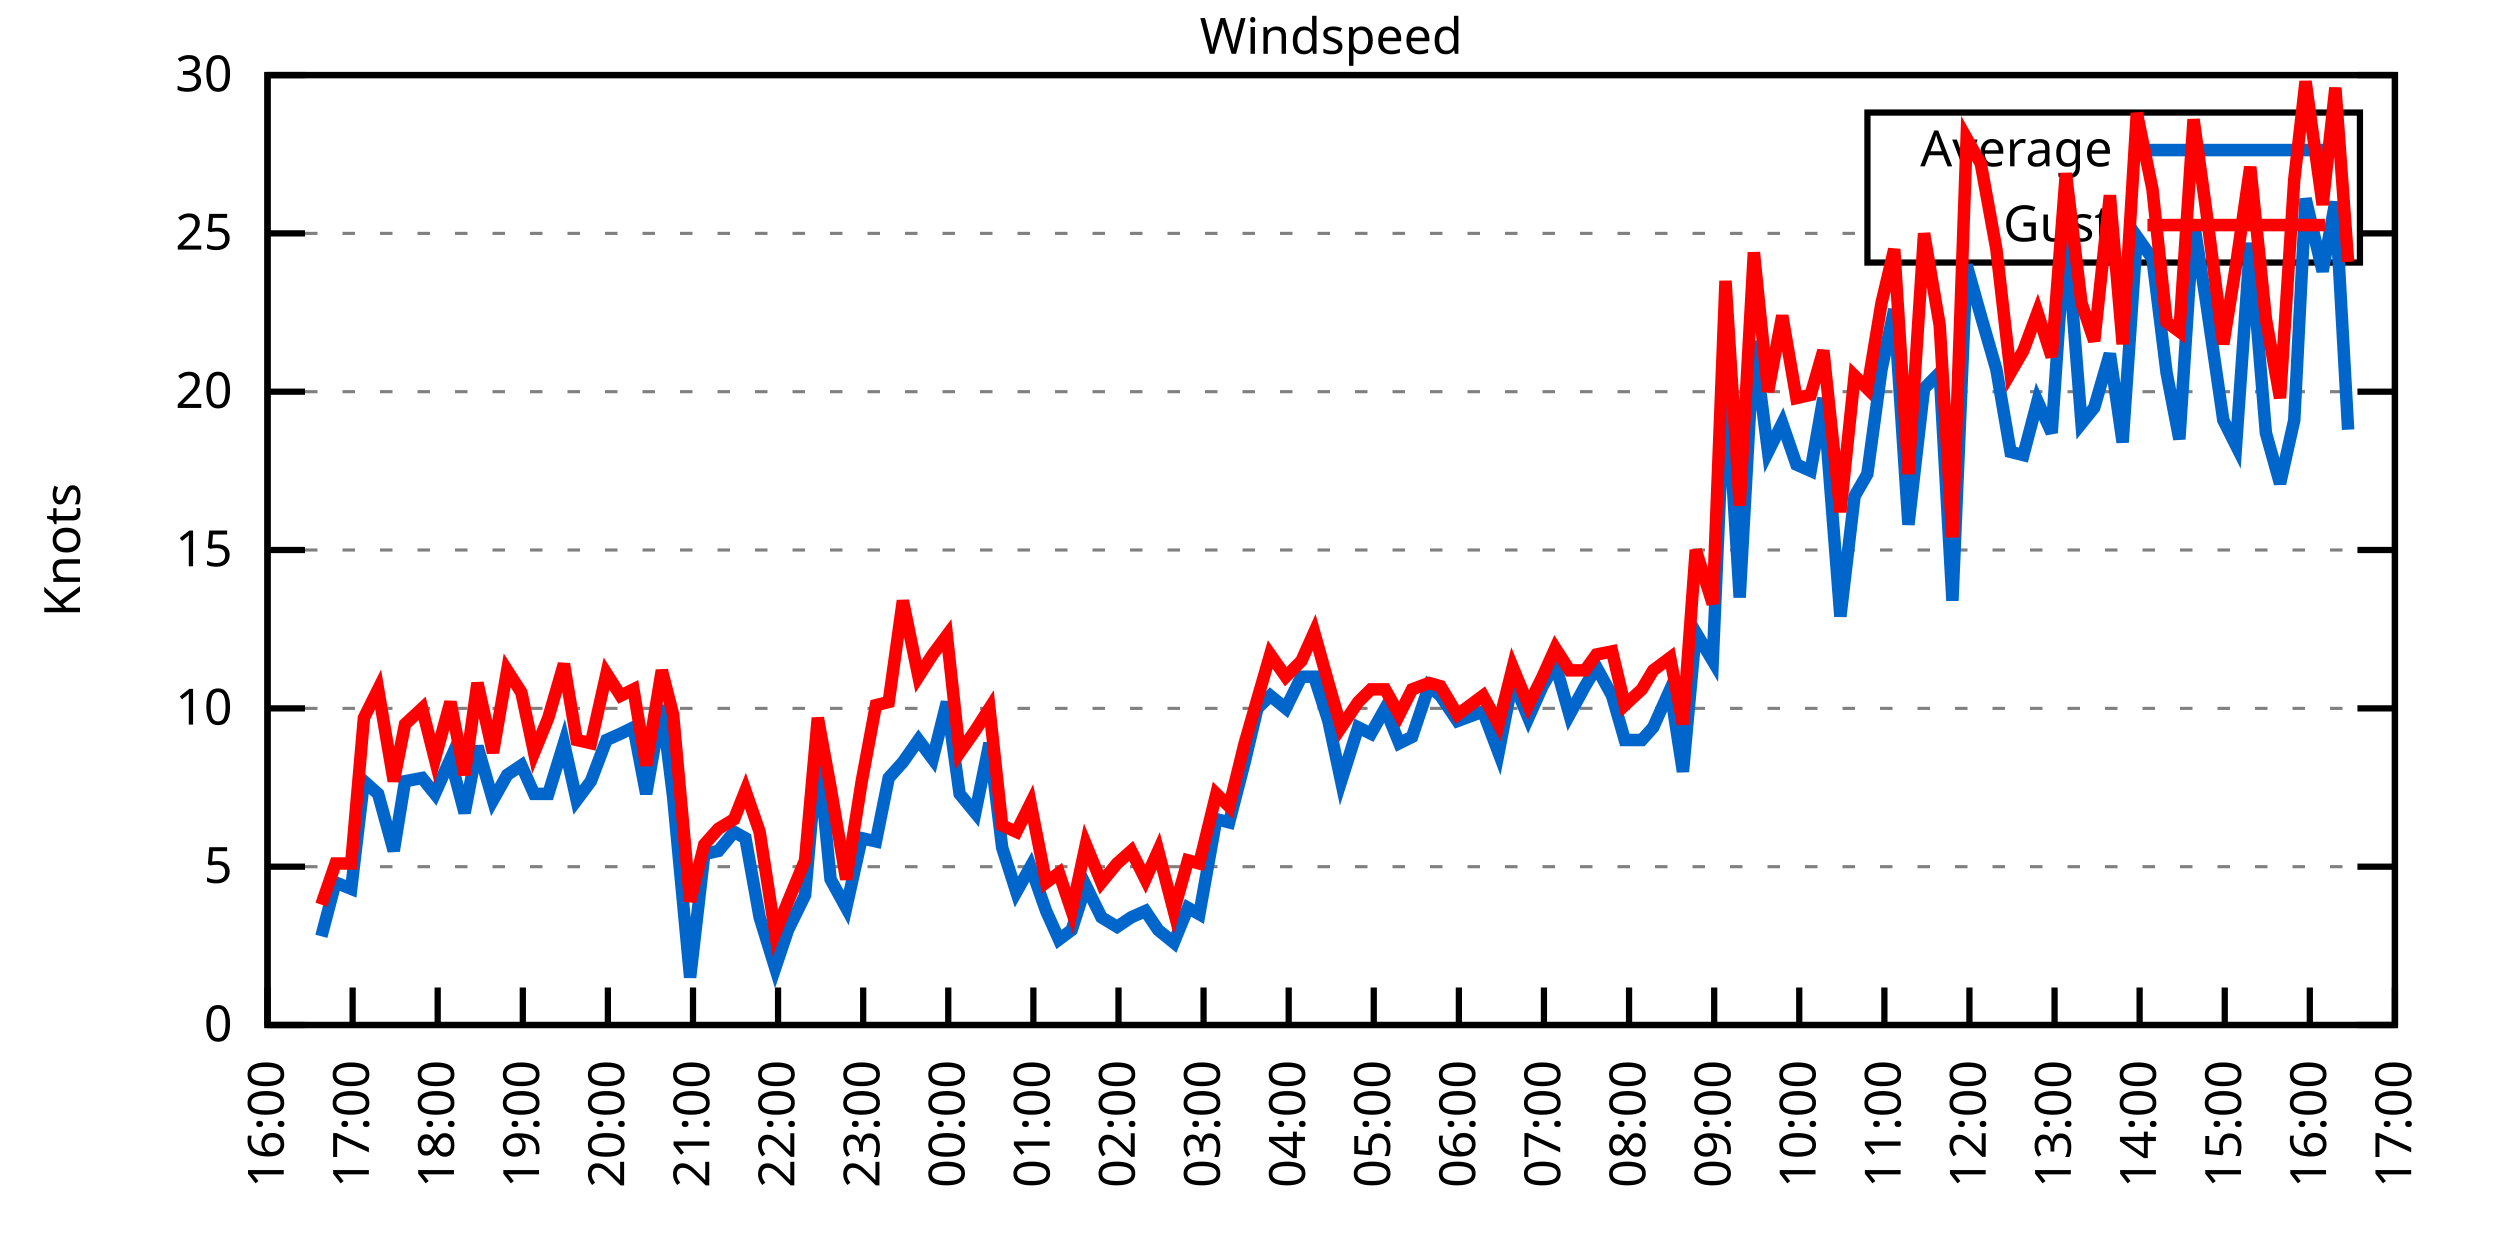
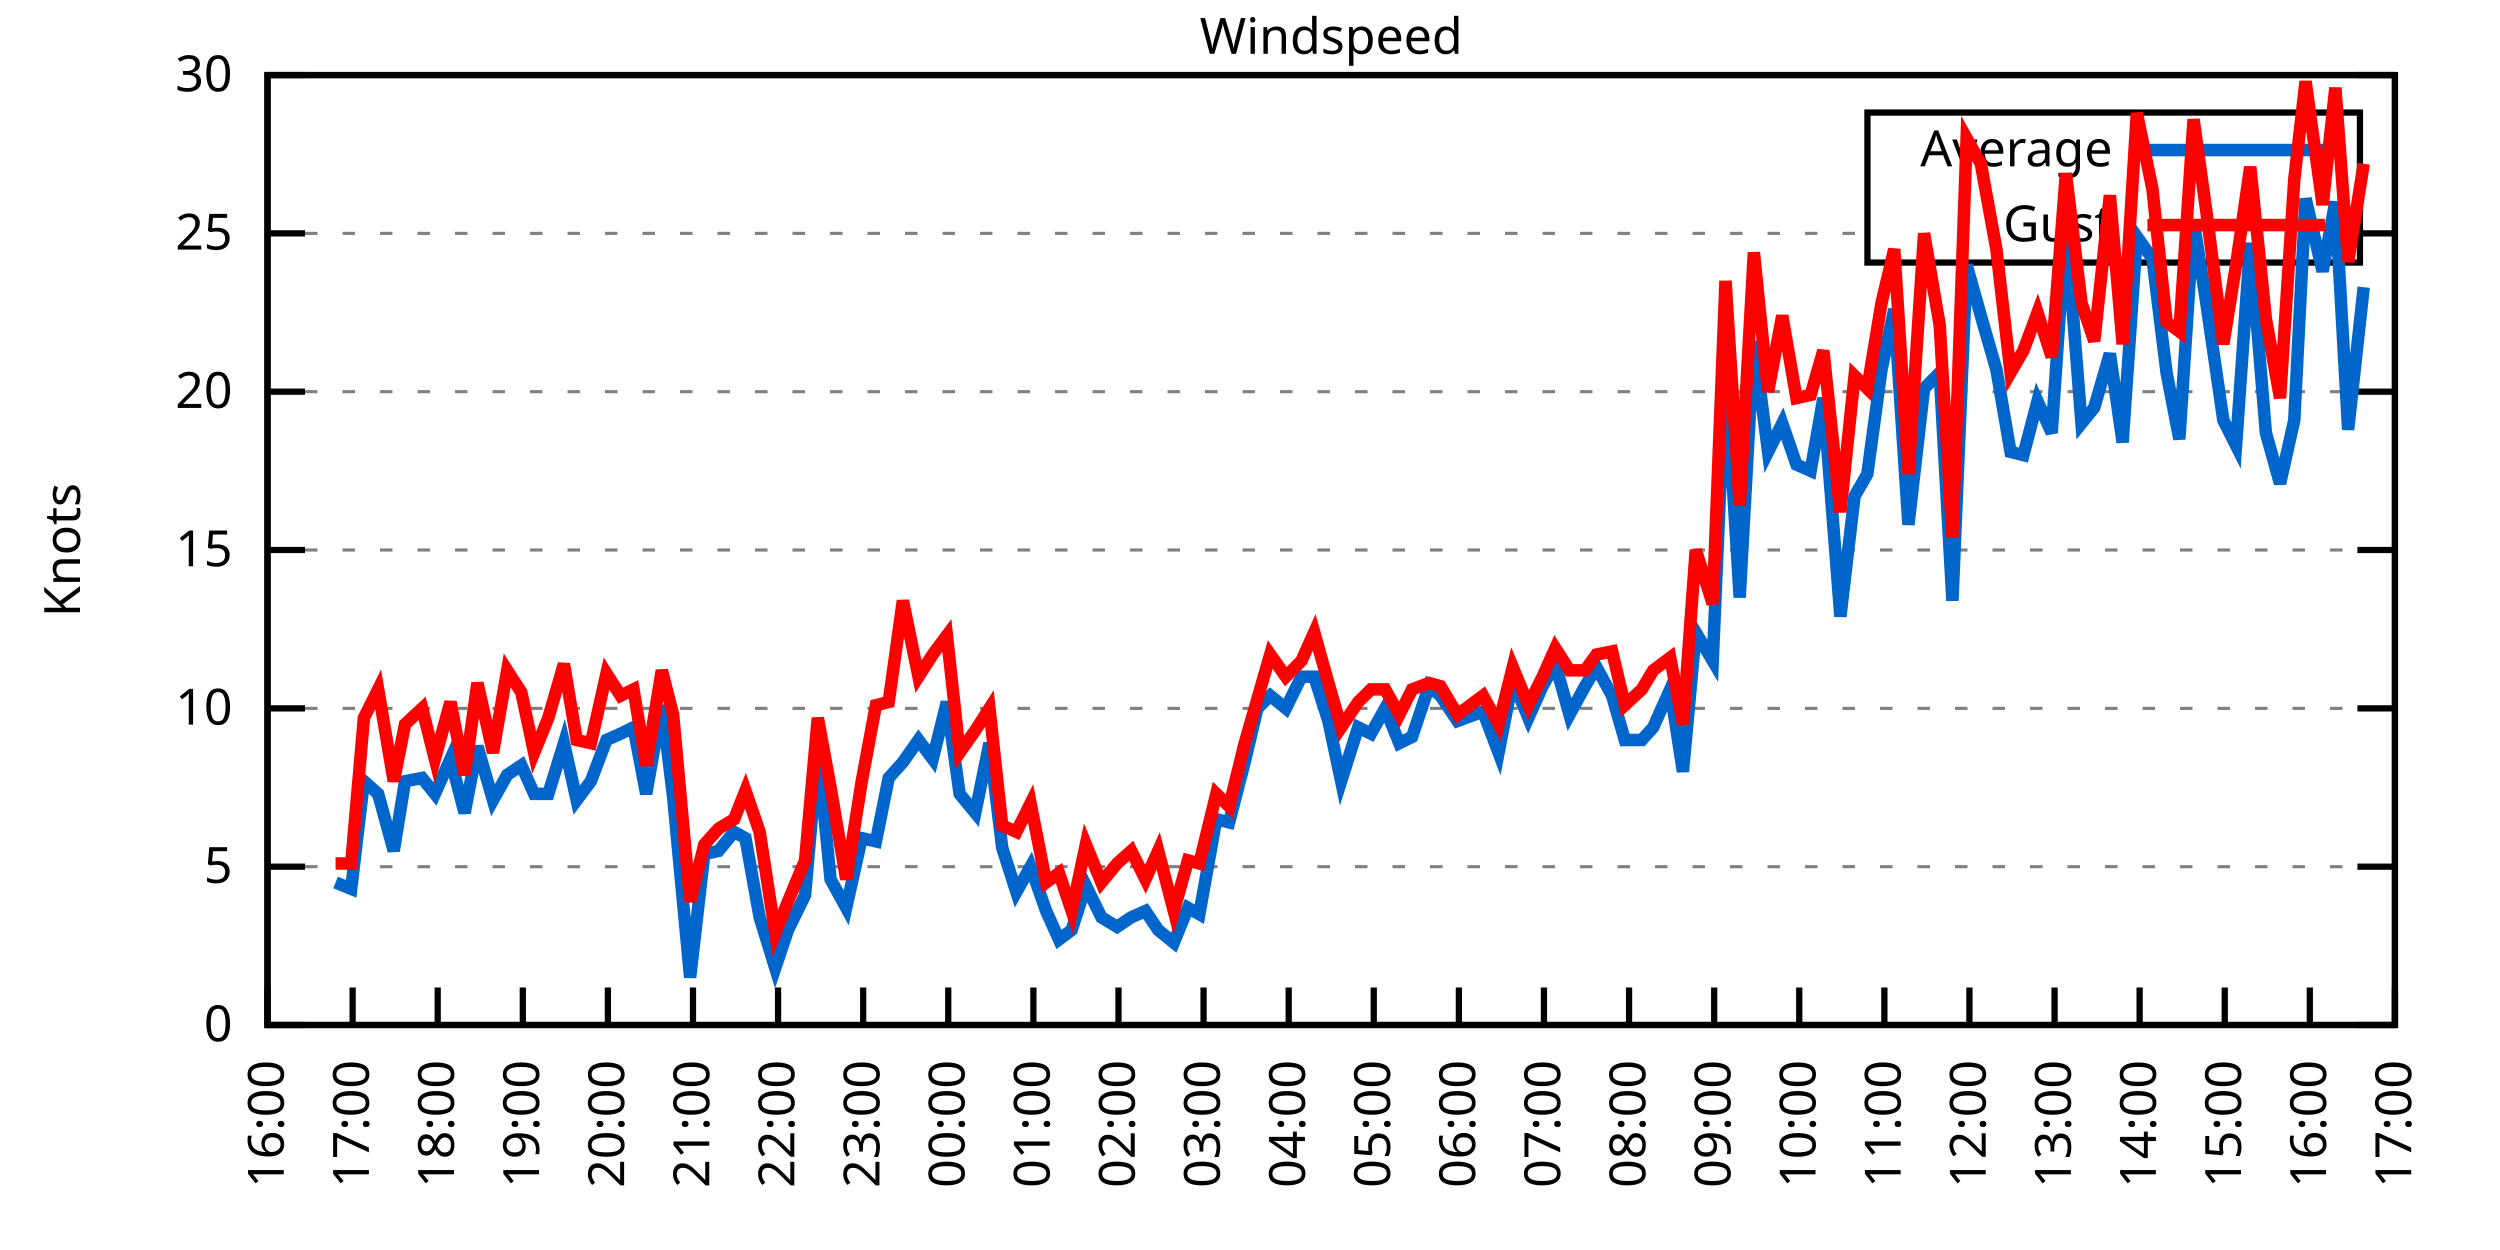
<svg xmlns="http://www.w3.org/2000/svg" xmlns:xlink="http://www.w3.org/1999/xlink" width="400" height="200" viewBox="0 0 400 200">
  <g id="gnuplot_canvas">
    <rect x="0" y="0" width="400" height="200" fill="none" />
    <defs>
      <circle id="gpDot" r="0.5" stroke-width="0.5" stroke="currentColor" />
      <path id="gpPt0" stroke-width="0.333" stroke="currentColor" d="M-1,0 h2 M0,-1 v2" />
      <path id="gpPt1" stroke-width="0.333" stroke="currentColor" d="M-1,-1 L1,1 M1,-1 L-1,1" />
      <path id="gpPt2" stroke-width="0.333" stroke="currentColor" d="M-1,0 L1,0 M0,-1 L0,1 M-1,-1 L1,1 M-1,1 L1,-1" />
      <rect id="gpPt3" stroke-width="0.333" stroke="currentColor" x="-1" y="-1" width="2" height="2" />
      <rect id="gpPt4" stroke-width="0.333" stroke="currentColor" fill="currentColor" x="-1" y="-1" width="2" height="2" />
      <circle id="gpPt5" stroke-width="0.333" stroke="currentColor" cx="0" cy="0" r="1" />
      <use xlink:href="#gpPt5" id="gpPt6" fill="currentColor" stroke="none" />
      <path id="gpPt7" stroke-width="0.333" stroke="currentColor" d="M0,-1.33 L-1.33,0.67 L1.33,0.67 z" />
      <use xlink:href="#gpPt7" id="gpPt8" fill="currentColor" stroke="none" />
      <use xlink:href="#gpPt7" id="gpPt9" stroke="currentColor" transform="rotate(180)" />
      <use xlink:href="#gpPt9" id="gpPt10" fill="currentColor" stroke="none" />
      <use xlink:href="#gpPt3" id="gpPt11" stroke="currentColor" transform="rotate(45)" />
      <use xlink:href="#gpPt11" id="gpPt12" fill="currentColor" stroke="none" />
      <path id="gpPt13" stroke-width="0.333" stroke="currentColor" d="M0,1.330 L1.265,0.411 L0.782,-1.067 L-0.782,-1.076 L-1.265,0.411 z" />
      <use xlink:href="#gpPt13" id="gpPt14" fill="currentColor" stroke="none" />
      <filter id="textbox" filterUnits="objectBoundingBox" x="0" y="0" height="1" width="1">
        <feFlood flood-color="white" flood-opacity="1" result="bgnd" />
        <feComposite in="SourceGraphic" in2="bgnd" operator="atop" />
      </filter>
      <filter id="greybox" filterUnits="objectBoundingBox" x="0" y="0" height="1" width="1">
        <feFlood flood-color="lightgrey" flood-opacity="1" result="grey" />
        <feComposite in="SourceGraphic" in2="grey" operator="atop" />
      </filter>
    </defs>
    <g fill="none" color="white" stroke="currentColor" stroke-width="1.00" stroke-linecap="butt" stroke-linejoin="miter">
</g>
    <g fill="none" color="black" stroke="currentColor" stroke-width="1.00" stroke-linecap="butt" stroke-linejoin="miter">
      <g stroke="none" shape-rendering="crispEdges">
        <polygon fill="rgb(255, 255, 255)" points="42.80,164.00 383.18,164.00 383.18,12.02 42.80,12.02 " />
      </g>
    </g>
    <g fill="none" color="black" stroke="currentColor" stroke-width="1.00" stroke-linecap="butt" stroke-linejoin="miter">
</g>
    <g fill="none" color="black" stroke="black" stroke-width="0.50" stroke-linecap="butt" stroke-linejoin="miter">
</g>
    <g fill="none" color="gray" stroke="currentColor" stroke-width="0.50" stroke-linecap="butt" stroke-linejoin="miter">
      <path stroke="gray" stroke-dasharray="2,4" class="gridline" d="M42.80,164.00 L383.19,164.00  " />
    </g>
    <g fill="none" color="gray" stroke="gray" stroke-width="1.00" stroke-linecap="butt" stroke-linejoin="miter">
</g>
    <g fill="none" color="black" stroke="currentColor" stroke-width="1.00" stroke-linecap="butt" stroke-linejoin="miter">
      <path stroke="black" d="M42.80,164.00 L48.80,164.00 M383.19,164.00 L377.19,164.00  " />
      <g transform="translate(37.20,166.60)" stroke="none" fill="black" font-family="Sans" font-size="8.00" text-anchor="end">
        <text>
          <tspan font-family="Sans"> 0</tspan>
        </text>
      </g>
    </g>
    <g fill="none" color="black" stroke="currentColor" stroke-width="1.00" stroke-linecap="butt" stroke-linejoin="miter">
</g>
    <g fill="none" color="black" stroke="black" stroke-width="0.50" stroke-linecap="butt" stroke-linejoin="miter">
</g>
    <g fill="none" color="gray" stroke="currentColor" stroke-width="0.50" stroke-linecap="butt" stroke-linejoin="miter">
      <path stroke="gray" stroke-dasharray="2,4" class="gridline" d="M42.80,138.67 L383.19,138.67  " />
    </g>
    <g fill="none" color="gray" stroke="gray" stroke-width="1.00" stroke-linecap="butt" stroke-linejoin="miter">
</g>
    <g fill="none" color="black" stroke="currentColor" stroke-width="1.00" stroke-linecap="butt" stroke-linejoin="miter">
      <path stroke="black" d="M42.80,138.67 L48.80,138.67 M383.19,138.67 L377.19,138.67  " />
      <g transform="translate(37.20,141.27)" stroke="none" fill="black" font-family="Sans" font-size="8.00" text-anchor="end">
        <text>
          <tspan font-family="Sans"> 5</tspan>
        </text>
      </g>
    </g>
    <g fill="none" color="black" stroke="currentColor" stroke-width="1.00" stroke-linecap="butt" stroke-linejoin="miter">
</g>
    <g fill="none" color="black" stroke="black" stroke-width="0.50" stroke-linecap="butt" stroke-linejoin="miter">
</g>
    <g fill="none" color="gray" stroke="currentColor" stroke-width="0.50" stroke-linecap="butt" stroke-linejoin="miter">
      <path stroke="gray" stroke-dasharray="2,4" class="gridline" d="M42.80,113.34 L383.19,113.34  " />
    </g>
    <g fill="none" color="gray" stroke="gray" stroke-width="1.00" stroke-linecap="butt" stroke-linejoin="miter">
</g>
    <g fill="none" color="black" stroke="currentColor" stroke-width="1.00" stroke-linecap="butt" stroke-linejoin="miter">
      <path stroke="black" d="M42.80,113.34 L48.80,113.34 M383.19,113.34 L377.19,113.34  " />
      <g transform="translate(37.20,115.94)" stroke="none" fill="black" font-family="Sans" font-size="8.00" text-anchor="end">
        <text>
          <tspan font-family="Sans"> 10</tspan>
        </text>
      </g>
    </g>
    <g fill="none" color="black" stroke="currentColor" stroke-width="1.00" stroke-linecap="butt" stroke-linejoin="miter">
</g>
    <g fill="none" color="black" stroke="black" stroke-width="0.50" stroke-linecap="butt" stroke-linejoin="miter">
</g>
    <g fill="none" color="gray" stroke="currentColor" stroke-width="0.50" stroke-linecap="butt" stroke-linejoin="miter">
      <path stroke="gray" stroke-dasharray="2,4" class="gridline" d="M42.80,88.00 L383.19,88.00  " />
    </g>
    <g fill="none" color="gray" stroke="gray" stroke-width="1.00" stroke-linecap="butt" stroke-linejoin="miter">
</g>
    <g fill="none" color="black" stroke="currentColor" stroke-width="1.00" stroke-linecap="butt" stroke-linejoin="miter">
      <path stroke="black" d="M42.80,88.00 L48.80,88.00 M383.19,88.00 L377.19,88.00  " />
      <g transform="translate(37.20,90.60)" stroke="none" fill="black" font-family="Sans" font-size="8.00" text-anchor="end">
        <text>
          <tspan font-family="Sans"> 15</tspan>
        </text>
      </g>
    </g>
    <g fill="none" color="black" stroke="currentColor" stroke-width="1.00" stroke-linecap="butt" stroke-linejoin="miter">
</g>
    <g fill="none" color="black" stroke="black" stroke-width="0.50" stroke-linecap="butt" stroke-linejoin="miter">
</g>
    <g fill="none" color="gray" stroke="currentColor" stroke-width="0.50" stroke-linecap="butt" stroke-linejoin="miter">
      <path stroke="gray" stroke-dasharray="2,4" class="gridline" d="M42.80,62.67 L383.19,62.67  " />
    </g>
    <g fill="none" color="gray" stroke="gray" stroke-width="1.00" stroke-linecap="butt" stroke-linejoin="miter">
</g>
    <g fill="none" color="black" stroke="currentColor" stroke-width="1.00" stroke-linecap="butt" stroke-linejoin="miter">
      <path stroke="black" d="M42.80,62.67 L48.80,62.67 M383.19,62.67 L377.19,62.67  " />
      <g transform="translate(37.20,65.27)" stroke="none" fill="black" font-family="Sans" font-size="8.00" text-anchor="end">
        <text>
          <tspan font-family="Sans"> 20</tspan>
        </text>
      </g>
    </g>
    <g fill="none" color="black" stroke="currentColor" stroke-width="1.00" stroke-linecap="butt" stroke-linejoin="miter">
</g>
    <g fill="none" color="black" stroke="black" stroke-width="0.50" stroke-linecap="butt" stroke-linejoin="miter">
</g>
    <g fill="none" color="gray" stroke="currentColor" stroke-width="0.50" stroke-linecap="butt" stroke-linejoin="miter">
      <path stroke="gray" stroke-dasharray="2,4" class="gridline" d="M42.80,37.34 L298.79,37.34 M377.59,37.34 L383.19,37.34  " />
    </g>
    <g fill="none" color="gray" stroke="gray" stroke-width="1.00" stroke-linecap="butt" stroke-linejoin="miter">
</g>
    <g fill="none" color="black" stroke="currentColor" stroke-width="1.00" stroke-linecap="butt" stroke-linejoin="miter">
      <path stroke="black" d="M42.80,37.34 L48.80,37.34 M383.19,37.34 L377.19,37.34  " />
      <g transform="translate(37.20,39.94)" stroke="none" fill="black" font-family="Sans" font-size="8.00" text-anchor="end">
        <text>
          <tspan font-family="Sans"> 25</tspan>
        </text>
      </g>
    </g>
    <g fill="none" color="black" stroke="currentColor" stroke-width="1.00" stroke-linecap="butt" stroke-linejoin="miter">
</g>
    <g fill="none" color="black" stroke="black" stroke-width="0.50" stroke-linecap="butt" stroke-linejoin="miter">
</g>
    <g fill="none" color="gray" stroke="currentColor" stroke-width="0.50" stroke-linecap="butt" stroke-linejoin="miter">
      <path stroke="gray" stroke-dasharray="2,4" class="gridline" d="M42.80,12.01 L383.19,12.01  " />
    </g>
    <g fill="none" color="gray" stroke="gray" stroke-width="1.00" stroke-linecap="butt" stroke-linejoin="miter">
</g>
    <g fill="none" color="black" stroke="currentColor" stroke-width="1.00" stroke-linecap="butt" stroke-linejoin="miter">
      <path stroke="black" d="M42.80,12.01 L48.80,12.01 M383.19,12.01 L377.19,12.01  " />
      <g transform="translate(37.20,14.61)" stroke="none" fill="black" font-family="Sans" font-size="8.00" text-anchor="end">
        <text>
          <tspan font-family="Sans"> 30</tspan>
        </text>
      </g>
    </g>
    <g fill="none" color="black" stroke="currentColor" stroke-width="1.00" stroke-linecap="butt" stroke-linejoin="miter">
      <path stroke="black" d="M42.80,164.00 L42.80,158.00  " />
      <g transform="translate(45.40,169.60) rotate(270.00)" stroke="none" fill="black" font-family="Sans" font-size="8.00" text-anchor="end">
        <text>
          <tspan font-family="Sans">16:00</tspan>
        </text>
      </g>
    </g>
    <g fill="none" color="black" stroke="currentColor" stroke-width="1.00" stroke-linecap="butt" stroke-linejoin="miter">
      <path stroke="black" d="M56.42,164.00 L56.42,158.00  " />
      <g transform="translate(59.02,169.60) rotate(270.00)" stroke="none" fill="black" font-family="Sans" font-size="8.00" text-anchor="end">
        <text>
          <tspan font-family="Sans">17:00</tspan>
        </text>
      </g>
    </g>
    <g fill="none" color="black" stroke="currentColor" stroke-width="1.00" stroke-linecap="butt" stroke-linejoin="miter">
      <path stroke="black" d="M70.03,164.00 L70.03,158.00  " />
      <g transform="translate(72.63,169.60) rotate(270.00)" stroke="none" fill="black" font-family="Sans" font-size="8.00" text-anchor="end">
        <text>
          <tspan font-family="Sans">18:00</tspan>
        </text>
      </g>
    </g>
    <g fill="none" color="black" stroke="currentColor" stroke-width="1.00" stroke-linecap="butt" stroke-linejoin="miter">
      <path stroke="black" d="M83.65,164.00 L83.65,158.00  " />
      <g transform="translate(86.25,169.60) rotate(270.00)" stroke="none" fill="black" font-family="Sans" font-size="8.00" text-anchor="end">
        <text>
          <tspan font-family="Sans">19:00</tspan>
        </text>
      </g>
    </g>
    <g fill="none" color="black" stroke="currentColor" stroke-width="1.00" stroke-linecap="butt" stroke-linejoin="miter">
      <path stroke="black" d="M97.26,164.00 L97.26,158.00  " />
      <g transform="translate(99.86,169.60) rotate(270.00)" stroke="none" fill="black" font-family="Sans" font-size="8.00" text-anchor="end">
        <text>
          <tspan font-family="Sans">20:00</tspan>
        </text>
      </g>
    </g>
    <g fill="none" color="black" stroke="currentColor" stroke-width="1.00" stroke-linecap="butt" stroke-linejoin="miter">
      <path stroke="black" d="M110.88,164.00 L110.88,158.00  " />
      <g transform="translate(113.48,169.60) rotate(270.00)" stroke="none" fill="black" font-family="Sans" font-size="8.00" text-anchor="end">
        <text>
          <tspan font-family="Sans">21:00</tspan>
        </text>
      </g>
    </g>
    <g fill="none" color="black" stroke="currentColor" stroke-width="1.00" stroke-linecap="butt" stroke-linejoin="miter">
      <path stroke="black" d="M124.49,164.00 L124.49,158.00  " />
      <g transform="translate(127.09,169.60) rotate(270.00)" stroke="none" fill="black" font-family="Sans" font-size="8.00" text-anchor="end">
        <text>
          <tspan font-family="Sans">22:00</tspan>
        </text>
      </g>
    </g>
    <g fill="none" color="black" stroke="currentColor" stroke-width="1.00" stroke-linecap="butt" stroke-linejoin="miter">
      <path stroke="black" d="M138.11,164.00 L138.11,158.00  " />
      <g transform="translate(140.71,169.60) rotate(270.00)" stroke="none" fill="black" font-family="Sans" font-size="8.00" text-anchor="end">
        <text>
          <tspan font-family="Sans">23:00</tspan>
        </text>
      </g>
    </g>
    <g fill="none" color="black" stroke="currentColor" stroke-width="1.00" stroke-linecap="butt" stroke-linejoin="miter">
      <path stroke="black" d="M151.72,164.00 L151.72,158.00  " />
      <g transform="translate(154.32,169.60) rotate(270.00)" stroke="none" fill="black" font-family="Sans" font-size="8.00" text-anchor="end">
        <text>
          <tspan font-family="Sans">00:00</tspan>
        </text>
      </g>
    </g>
    <g fill="none" color="black" stroke="currentColor" stroke-width="1.00" stroke-linecap="butt" stroke-linejoin="miter">
      <path stroke="black" d="M165.34,164.00 L165.34,158.00  " />
      <g transform="translate(167.94,169.60) rotate(270.00)" stroke="none" fill="black" font-family="Sans" font-size="8.00" text-anchor="end">
        <text>
          <tspan font-family="Sans">01:00</tspan>
        </text>
      </g>
    </g>
    <g fill="none" color="black" stroke="currentColor" stroke-width="1.00" stroke-linecap="butt" stroke-linejoin="miter">
      <path stroke="black" d="M178.96,164.00 L178.96,158.00  " />
      <g transform="translate(181.56,169.60) rotate(270.00)" stroke="none" fill="black" font-family="Sans" font-size="8.00" text-anchor="end">
        <text>
          <tspan font-family="Sans">02:00</tspan>
        </text>
      </g>
    </g>
    <g fill="none" color="black" stroke="currentColor" stroke-width="1.00" stroke-linecap="butt" stroke-linejoin="miter">
      <path stroke="black" d="M192.57,164.00 L192.57,158.00  " />
      <g transform="translate(195.17,169.60) rotate(270.00)" stroke="none" fill="black" font-family="Sans" font-size="8.00" text-anchor="end">
        <text>
          <tspan font-family="Sans">03:00</tspan>
        </text>
      </g>
    </g>
    <g fill="none" color="black" stroke="currentColor" stroke-width="1.00" stroke-linecap="butt" stroke-linejoin="miter">
      <path stroke="black" d="M206.19,164.00 L206.19,158.00  " />
      <g transform="translate(208.79,169.60) rotate(270.00)" stroke="none" fill="black" font-family="Sans" font-size="8.00" text-anchor="end">
        <text>
          <tspan font-family="Sans">04:00</tspan>
        </text>
      </g>
    </g>
    <g fill="none" color="black" stroke="currentColor" stroke-width="1.00" stroke-linecap="butt" stroke-linejoin="miter">
      <path stroke="black" d="M219.80,164.00 L219.80,158.00  " />
      <g transform="translate(222.40,169.60) rotate(270.00)" stroke="none" fill="black" font-family="Sans" font-size="8.00" text-anchor="end">
        <text>
          <tspan font-family="Sans">05:00</tspan>
        </text>
      </g>
    </g>
    <g fill="none" color="black" stroke="currentColor" stroke-width="1.00" stroke-linecap="butt" stroke-linejoin="miter">
      <path stroke="black" d="M233.42,164.00 L233.42,158.00  " />
      <g transform="translate(236.02,169.60) rotate(270.00)" stroke="none" fill="black" font-family="Sans" font-size="8.00" text-anchor="end">
        <text>
          <tspan font-family="Sans">06:00</tspan>
        </text>
      </g>
    </g>
    <g fill="none" color="black" stroke="currentColor" stroke-width="1.00" stroke-linecap="butt" stroke-linejoin="miter">
      <path stroke="black" d="M247.03,164.00 L247.03,158.00  " />
      <g transform="translate(249.63,169.60) rotate(270.00)" stroke="none" fill="black" font-family="Sans" font-size="8.00" text-anchor="end">
        <text>
          <tspan font-family="Sans">07:00</tspan>
        </text>
      </g>
    </g>
    <g fill="none" color="black" stroke="currentColor" stroke-width="1.00" stroke-linecap="butt" stroke-linejoin="miter">
      <path stroke="black" d="M260.65,164.00 L260.65,158.00  " />
      <g transform="translate(263.25,169.60) rotate(270.00)" stroke="none" fill="black" font-family="Sans" font-size="8.00" text-anchor="end">
        <text>
          <tspan font-family="Sans">08:00</tspan>
        </text>
      </g>
    </g>
    <g fill="none" color="black" stroke="currentColor" stroke-width="1.00" stroke-linecap="butt" stroke-linejoin="miter">
      <path stroke="black" d="M274.27,164.00 L274.27,158.00  " />
      <g transform="translate(276.87,169.60) rotate(270.00)" stroke="none" fill="black" font-family="Sans" font-size="8.00" text-anchor="end">
        <text>
          <tspan font-family="Sans">09:00</tspan>
        </text>
      </g>
    </g>
    <g fill="none" color="black" stroke="currentColor" stroke-width="1.00" stroke-linecap="butt" stroke-linejoin="miter">
      <path stroke="black" d="M287.88,164.00 L287.88,158.00  " />
      <g transform="translate(290.48,169.60) rotate(270.00)" stroke="none" fill="black" font-family="Sans" font-size="8.00" text-anchor="end">
        <text>
          <tspan font-family="Sans">10:00</tspan>
        </text>
      </g>
    </g>
    <g fill="none" color="black" stroke="currentColor" stroke-width="1.00" stroke-linecap="butt" stroke-linejoin="miter">
      <path stroke="black" d="M301.50,164.00 L301.50,158.00  " />
      <g transform="translate(304.10,169.60) rotate(270.00)" stroke="none" fill="black" font-family="Sans" font-size="8.00" text-anchor="end">
        <text>
          <tspan font-family="Sans">11:00</tspan>
        </text>
      </g>
    </g>
    <g fill="none" color="black" stroke="currentColor" stroke-width="1.00" stroke-linecap="butt" stroke-linejoin="miter">
      <path stroke="black" d="M315.11,164.00 L315.11,158.00  " />
      <g transform="translate(317.71,169.60) rotate(270.00)" stroke="none" fill="black" font-family="Sans" font-size="8.00" text-anchor="end">
        <text>
          <tspan font-family="Sans">12:00</tspan>
        </text>
      </g>
    </g>
    <g fill="none" color="black" stroke="currentColor" stroke-width="1.00" stroke-linecap="butt" stroke-linejoin="miter">
      <path stroke="black" d="M328.73,164.00 L328.73,158.00  " />
      <g transform="translate(331.33,169.60) rotate(270.00)" stroke="none" fill="black" font-family="Sans" font-size="8.00" text-anchor="end">
        <text>
          <tspan font-family="Sans">13:00</tspan>
        </text>
      </g>
    </g>
    <g fill="none" color="black" stroke="currentColor" stroke-width="1.00" stroke-linecap="butt" stroke-linejoin="miter">
      <path stroke="black" d="M342.34,164.00 L342.34,158.00  " />
      <g transform="translate(344.94,169.60) rotate(270.00)" stroke="none" fill="black" font-family="Sans" font-size="8.00" text-anchor="end">
        <text>
          <tspan font-family="Sans">14:00</tspan>
        </text>
      </g>
    </g>
    <g fill="none" color="black" stroke="currentColor" stroke-width="1.00" stroke-linecap="butt" stroke-linejoin="miter">
      <path stroke="black" d="M355.96,164.00 L355.96,158.00  " />
      <g transform="translate(358.56,169.60) rotate(270.00)" stroke="none" fill="black" font-family="Sans" font-size="8.00" text-anchor="end">
        <text>
          <tspan font-family="Sans">15:00</tspan>
        </text>
      </g>
    </g>
    <g fill="none" color="black" stroke="currentColor" stroke-width="1.00" stroke-linecap="butt" stroke-linejoin="miter">
      <path stroke="black" d="M369.57,164.00 L369.57,158.00  " />
      <g transform="translate(372.17,169.60) rotate(270.00)" stroke="none" fill="black" font-family="Sans" font-size="8.00" text-anchor="end">
        <text>
          <tspan font-family="Sans">16:00</tspan>
        </text>
      </g>
    </g>
    <g fill="none" color="black" stroke="currentColor" stroke-width="1.00" stroke-linecap="butt" stroke-linejoin="miter">
      <path stroke="black" d="M383.19,164.00 L383.19,158.00  " />
      <g transform="translate(385.79,169.60) rotate(270.00)" stroke="none" fill="black" font-family="Sans" font-size="8.00" text-anchor="end">
        <text>
          <tspan font-family="Sans">17:00</tspan>
        </text>
      </g>
    </g>
    <g fill="none" color="black" stroke="currentColor" stroke-width="1.00" stroke-linecap="butt" stroke-linejoin="miter">
</g>
    <g fill="none" color="black" stroke="currentColor" stroke-width="1.00" stroke-linecap="butt" stroke-linejoin="miter">
      <path stroke="black" d="M42.80,12.01 L42.80,164.00 L383.19,164.00 L383.19,12.01 L42.80,12.01 Z  " />
    </g>
    <g fill="none" color="black" stroke="currentColor" stroke-width="1.00" stroke-linecap="butt" stroke-linejoin="miter">
</g>
    <g fill="none" color="black" stroke="currentColor" stroke-width="1.00" stroke-linecap="butt" stroke-linejoin="miter">
      <path stroke="black" d="M298.79,42.01 L298.79,18.01 L377.59,18.01 L377.59,42.01 L298.79,42.01 Z  " />
    </g>
    <g id="Windspeed_plot_1">
      <g fill="none" color="white" stroke="black" stroke-width="2.00" stroke-linecap="butt" stroke-linejoin="miter">
</g>
      <g fill="none" color="black" stroke="currentColor" stroke-width="2.00" stroke-linecap="butt" stroke-linejoin="miter">
        <g transform="translate(337.99,26.61)" stroke="none" fill="black" font-family="Sans" font-size="8.00" text-anchor="end">
          <text>
            <tspan font-family="Sans">Average</tspan>
          </text>
        </g>
      </g>
      <g fill="none" color="black" stroke="currentColor" stroke-width="2.00" stroke-linecap="butt" stroke-linejoin="miter">
-         <path stroke="rgb(  0, 102, 204)" d="M343.59,24.01 L371.99,24.01 M51.42,149.81 L53.69,141.20 L56.19,142.21 L58.23,124.99 L60.50,127.02 L63.00,136.14   L64.81,124.99 L67.54,124.48 L69.58,127.02 L72.07,121.44 L74.34,130.06 L76.39,119.42 L78.88,128.03 L81.15,123.98   L83.42,122.46 L85.46,127.02 L87.73,127.02 L90.23,118.91 L92.27,128.03 L94.54,124.99 L97.04,118.40 L99.30,117.39   L101.35,116.38 L103.39,127.02 L105.89,112.83 L107.70,127.52 L110.42,156.40 L112.69,136.64 L114.96,136.14 L117.46,133.10   L119.27,134.11 L121.54,146.77 L124.04,154.88 L126.08,148.80 L128.81,143.23 L130.85,119.92 L132.89,140.69 L135.39,145.25   L137.88,134.11 L140.15,134.62 L142.19,124.48 L144.46,121.95 L146.96,118.40 L149.23,121.44 L151.50,112.32 L153.54,127.02   L156.04,130.06 L158.31,118.91 L160.35,135.63 L162.62,142.72 L164.89,138.67 L167.38,145.76 L169.43,150.32 L171.47,148.80   L173.74,141.71 L176.23,146.77 L178.73,148.29 L181.00,146.77 L183.27,145.76 L185.31,148.80 L187.81,150.83 L190.08,145.25   L191.89,146.27 L194.61,131.07 L196.66,131.58 L199.15,121.95 L201.19,113.34 L203.24,111.31 L205.73,113.34 L208.23,108.27   L210.27,108.27 L212.54,115.36 L214.58,124.99 L217.31,116.38 L219.35,117.39 L221.62,113.34 L223.89,118.91 L225.93,117.90   L228.65,109.79 L230.47,111.31 L233.19,115.36 L237.28,113.84 L239.77,120.43 L242.04,108.78 L244.54,114.86 L246.81,109.79   L248.85,106.24 L251.12,114.35 L253.61,109.79 L255.43,106.75 L257.93,111.31 L259.97,118.40 L262.69,118.40 L264.51,116.38   L267.23,110.30 L269.27,123.47 L271.32,101.18 L274.04,105.74 L276.08,58.62 L278.35,95.60 L280.62,54.57 L282.89,72.30   L285.16,67.74 L287.43,74.33 L289.70,75.34 L291.74,63.69 L294.46,98.64 L296.73,79.39 L298.77,75.85 L301.04,59.13   L303.08,49.50 L305.35,83.95 L307.85,62.17 L310.35,59.63 L312.39,96.11 L314.66,42.41 L316.93,50.51 L319.42,59.13   L321.69,72.30 L323.74,72.81 L326.00,64.19 L328.27,69.26 L330.54,35.82 L333.04,67.74 L335.08,65.21 L337.58,56.59   L339.62,70.78 L341.89,37.85 L344.39,41.39 L346.65,59.63 L348.70,70.27 L350.97,35.32 L353.01,48.49 L355.73,67.23   L357.77,71.29 L360.04,38.86 L362.54,69.26 L364.81,77.37 L367.08,67.23 L368.89,31.77 L371.62,43.42 L373.66,32.28   L375.70,68.75  " />
+         <path stroke="rgb(  0, 102, 204)" d="M343.59,24.01 L371.99,24.01 M53.69,141.20 L56.19,142.21 L58.23,124.99 L60.50,127.02 L63.00,136.14 L64.81,124.99   L67.54,124.48 L69.58,127.02 L72.07,121.44 L74.34,130.06 L76.39,119.42 L78.88,128.03 L81.15,123.98 L83.42,122.46   L85.46,127.02 L87.73,127.02 L90.23,118.91 L92.27,128.03 L94.54,124.99 L97.04,118.40 L99.30,117.39 L101.35,116.38   L103.39,127.02 L105.89,112.83 L107.70,127.52 L110.42,156.40 L112.69,136.64 L114.96,136.14 L117.46,133.10 L119.27,134.11   L121.54,146.77 L124.04,154.88 L126.08,148.80 L128.81,143.23 L130.85,119.92 L132.89,140.69 L135.39,145.25 L137.88,134.11   L140.15,134.62 L142.19,124.48 L144.46,121.95 L146.96,118.40 L149.23,121.44 L151.50,112.32 L153.54,127.02 L156.04,130.06   L158.31,118.91 L160.35,135.63 L162.62,142.72 L164.89,138.67 L167.38,145.76 L169.43,150.32 L171.47,148.80 L173.74,141.71   L176.23,146.77 L178.73,148.29 L181.00,146.77 L183.27,145.76 L185.31,148.80 L187.81,150.83 L190.08,145.25 L191.89,146.27   L194.61,131.07 L196.66,131.58 L199.15,121.95 L201.19,113.34 L203.24,111.31 L205.73,113.34 L208.23,108.27 L210.27,108.27   L212.54,115.36 L214.58,124.99 L217.31,116.38 L219.35,117.39 L221.62,113.34 L223.89,118.91 L225.93,117.90 L228.65,109.79   L230.47,111.31 L233.19,115.36 L237.28,113.84 L239.77,120.43 L242.04,108.78 L244.54,114.86 L246.81,109.79 L248.85,106.24   L251.12,114.35 L253.61,109.79 L255.43,106.75 L257.93,111.31 L259.97,118.40 L262.69,118.40 L264.51,116.38 L267.23,110.30   L269.27,123.47 L271.32,101.18 L274.04,105.74 L276.08,58.62 L278.35,95.60 L280.62,54.57 L282.89,72.30 L285.16,67.74   L287.43,74.33 L289.70,75.34 L291.74,63.69 L294.46,98.64 L296.73,79.39 L298.77,75.85 L301.04,59.13 L303.08,49.50   L305.35,83.95 L307.85,62.17 L310.35,59.63 L312.39,96.11 L314.66,42.41 L316.93,50.51 L319.42,59.13 L321.69,72.30   L323.74,72.81 L326.00,64.19 L328.27,69.26 L330.54,35.82 L333.04,67.74 L335.08,65.21 L337.58,56.59 L339.62,70.78   L341.89,37.85 L344.39,41.39 L346.65,59.63 L348.70,70.27 L350.97,35.32 L353.01,48.49 L355.73,67.23 L357.77,71.29   L360.04,38.86 L362.54,69.26 L364.81,77.37 L367.08,67.23 L368.89,31.77 L371.62,43.42 L373.66,32.28 L375.70,68.75   L378.20,45.95  " />
      </g>
    </g>
    <g id="Windspeed_plot_2">
      <g fill="none" color="black" stroke="currentColor" stroke-width="2.00" stroke-linecap="butt" stroke-linejoin="miter">
        <g transform="translate(337.99,38.61)" stroke="none" fill="black" font-family="Sans" font-size="8.00" text-anchor="end">
          <text>
            <tspan font-family="Sans">Gust</tspan>
          </text>
        </g>
      </g>
      <g fill="none" color="black" stroke="currentColor" stroke-width="2.00" stroke-linecap="butt" stroke-linejoin="miter">
-         <path stroke="rgb(255,   0,   0)" d="M343.59,36.01 L371.99,36.01 M51.42,144.75 L53.69,138.16 L56.19,138.16 L58.23,114.86 L60.50,110.30 L63.00,124.99   L64.81,115.87 L67.54,113.34 L69.58,121.44 L72.07,112.32 L74.34,123.98 L76.39,109.28 L78.88,120.43 L81.15,107.26   L83.42,110.80 L85.46,120.43 L87.73,114.86 L90.23,106.24 L92.27,118.40 L94.54,118.91 L97.04,107.76 L99.30,111.31   L101.35,110.30 L103.39,122.46 L105.89,107.26 L107.70,114.35 L110.42,144.24 L112.69,135.12 L114.96,132.59 L117.46,131.07   L119.27,126.51 L121.54,133.10 L124.04,149.31 L126.08,144.24 L128.81,137.66 L130.85,114.86 L132.89,126.00 L135.39,140.69   L137.88,124.99 L140.15,112.83 L142.19,112.32 L144.46,96.11 L146.96,108.27 L149.23,104.72 L151.50,101.68 L153.54,120.43   L156.04,116.88 L158.31,113.34 L160.35,132.08 L162.62,133.10 L164.89,128.54 L167.38,141.20 L169.43,139.68 L171.47,145.76   L173.74,135.12 L176.23,141.20 L178.73,138.16 L181.00,136.14 L183.27,140.69 L185.31,136.14 L187.81,145.76 L190.08,137.66   L191.89,138.16 L194.61,127.02 L196.66,129.04 L199.15,118.91 L201.19,111.82 L203.24,104.72 L205.73,108.27 L208.23,105.74   L210.27,101.18 L212.54,109.28 L214.58,116.38 L217.31,112.32 L219.35,110.30 L221.62,110.30 L223.89,114.35 L225.93,110.30   L228.65,109.28 L230.47,109.79 L233.19,114.35 L237.28,111.31 L239.77,115.87 L242.04,106.75 L244.54,112.83 L246.81,108.27   L248.85,103.71 L251.12,107.26 L253.61,107.26 L255.43,104.72 L257.93,104.22 L259.97,112.83 L262.69,110.30 L264.51,107.26   L267.23,105.23 L269.27,115.87 L271.32,88.00 L274.04,96.62 L276.08,44.94 L278.35,80.91 L280.62,40.38 L282.89,62.67   L285.16,50.51 L287.43,63.69 L289.70,63.18 L291.74,56.09 L294.46,81.93 L296.73,60.14 L298.77,62.17 L301.04,48.49   L303.08,39.87 L305.35,75.85 L307.85,37.34 L310.35,52.03 L312.39,85.98 L314.66,22.14 L316.93,26.20 L319.42,39.87   L321.69,59.63 L323.74,56.09 L326.00,50.01 L328.27,57.10 L330.54,27.72 L333.04,48.49 L335.08,54.57 L337.58,31.26   L339.62,55.07 L341.89,18.09 L344.39,30.25 L346.65,51.53 L348.70,53.05 L350.97,19.10 L353.01,33.80 L355.73,55.07   L357.77,42.41 L360.04,26.70 L362.54,51.02 L364.81,63.69 L367.08,28.73 L368.89,13.02 L371.62,32.78 L373.66,14.04   L375.70,41.90  " />
+         <path stroke="rgb(255,   0,   0)" d="M343.59,36.01 L371.99,36.01 M53.69,138.16 L56.19,138.16 L58.23,114.86 L60.50,110.30 L63.00,124.99 L64.81,115.87   L67.54,113.34 L69.58,121.44 L72.07,112.32 L74.34,123.98 L76.39,109.28 L78.88,120.43 L81.15,107.26 L83.42,110.80   L85.46,120.43 L87.73,114.86 L90.23,106.24 L92.27,118.40 L94.54,118.91 L97.04,107.76 L99.30,111.31 L101.35,110.30   L103.39,122.46 L105.89,107.26 L107.70,114.35 L110.42,144.24 L112.69,135.12 L114.96,132.59 L117.46,131.07 L119.27,126.51   L121.54,133.10 L124.04,149.31 L126.08,144.24 L128.81,137.66 L130.85,114.86 L132.89,126.00 L135.39,140.69 L137.88,124.99   L140.15,112.83 L142.19,112.32 L144.46,96.11 L146.96,108.27 L149.23,104.72 L151.50,101.68 L153.54,120.43 L156.04,116.88   L158.31,113.34 L160.35,132.08 L162.62,133.10 L164.89,128.54 L167.38,141.20 L169.43,139.68 L171.47,145.76 L173.74,135.12   L176.23,141.20 L178.73,138.16 L181.00,136.14 L183.27,140.69 L185.31,136.14 L187.81,145.76 L190.08,137.66 L191.89,138.16   L194.61,127.02 L196.66,129.04 L199.15,118.91 L201.19,111.82 L203.24,104.72 L205.73,108.27 L208.23,105.74 L210.27,101.18   L212.54,109.28 L214.58,116.38 L217.31,112.32 L219.35,110.30 L221.62,110.30 L223.89,114.35 L225.93,110.30 L228.65,109.28   L230.47,109.79 L233.19,114.35 L237.28,111.31 L239.77,115.87 L242.04,106.75 L244.54,112.83 L246.81,108.27 L248.85,103.71   L251.12,107.26 L253.61,107.26 L255.43,104.72 L257.93,104.22 L259.97,112.83 L262.69,110.30 L264.51,107.26 L267.23,105.23   L269.27,115.87 L271.32,88.00 L274.04,96.62 L276.08,44.94 L278.35,80.91 L280.62,40.38 L282.89,62.67 L285.16,50.51   L287.43,63.69 L289.70,63.18 L291.74,56.09 L294.46,81.93 L296.73,60.14 L298.77,62.17 L301.04,48.49 L303.08,39.87   L305.35,75.85 L307.85,37.34 L310.35,52.03 L312.39,85.98 L314.66,22.14 L316.93,26.20 L319.42,39.87 L321.69,59.63   L323.74,56.09 L326.00,50.01 L328.27,57.10 L330.54,27.72 L333.04,48.49 L335.08,54.57 L337.58,31.26 L339.62,55.07   L341.89,18.09 L344.39,30.25 L346.65,51.53 L348.70,53.05 L350.97,19.10 L353.01,33.80 L355.73,55.07 L357.77,42.41   L360.04,26.70 L362.54,51.02 L364.81,63.69 L367.08,28.73 L368.89,13.02 L371.62,32.78 L373.66,14.04 L375.70,41.90   L378.20,26.20  " />
      </g>
    </g>
    <g fill="none" color="black" stroke="currentColor" stroke-width="2.00" stroke-linecap="butt" stroke-linejoin="miter">
</g>
    <g fill="none" color="black" stroke="black" stroke-width="1.00" stroke-linecap="butt" stroke-linejoin="miter">
</g>
    <g fill="none" color="black" stroke="currentColor" stroke-width="1.00" stroke-linecap="butt" stroke-linejoin="miter">
      <path stroke="black" d="M42.80,12.01 L42.80,164.00 L383.19,164.00 L383.19,12.01 L42.80,12.01 Z  " />
      <g transform="translate(12.80,88.01) rotate(270.00)" stroke="none" fill="black" font-family="Sans" font-size="8.00" text-anchor="middle">
        <text>
          <tspan font-family="Sans">Knots</tspan>
        </text>
      </g>
    </g>
    <g fill="none" color="black" stroke="currentColor" stroke-width="1.00" stroke-linecap="butt" stroke-linejoin="miter">
</g>
    <g fill="none" color="black" stroke="currentColor" stroke-width="1.00" stroke-linecap="butt" stroke-linejoin="miter">
      <g transform="translate(212.99,8.61)" stroke="none" fill="black" font-family="Sans" font-size="8.00" text-anchor="middle">
        <text>
          <tspan font-family="Sans">Windspeed</tspan>
        </text>
      </g>
    </g>
    <g fill="none" color="black" stroke="currentColor" stroke-width="1.00" stroke-linecap="butt" stroke-linejoin="miter">
</g>
  </g>
</svg>
